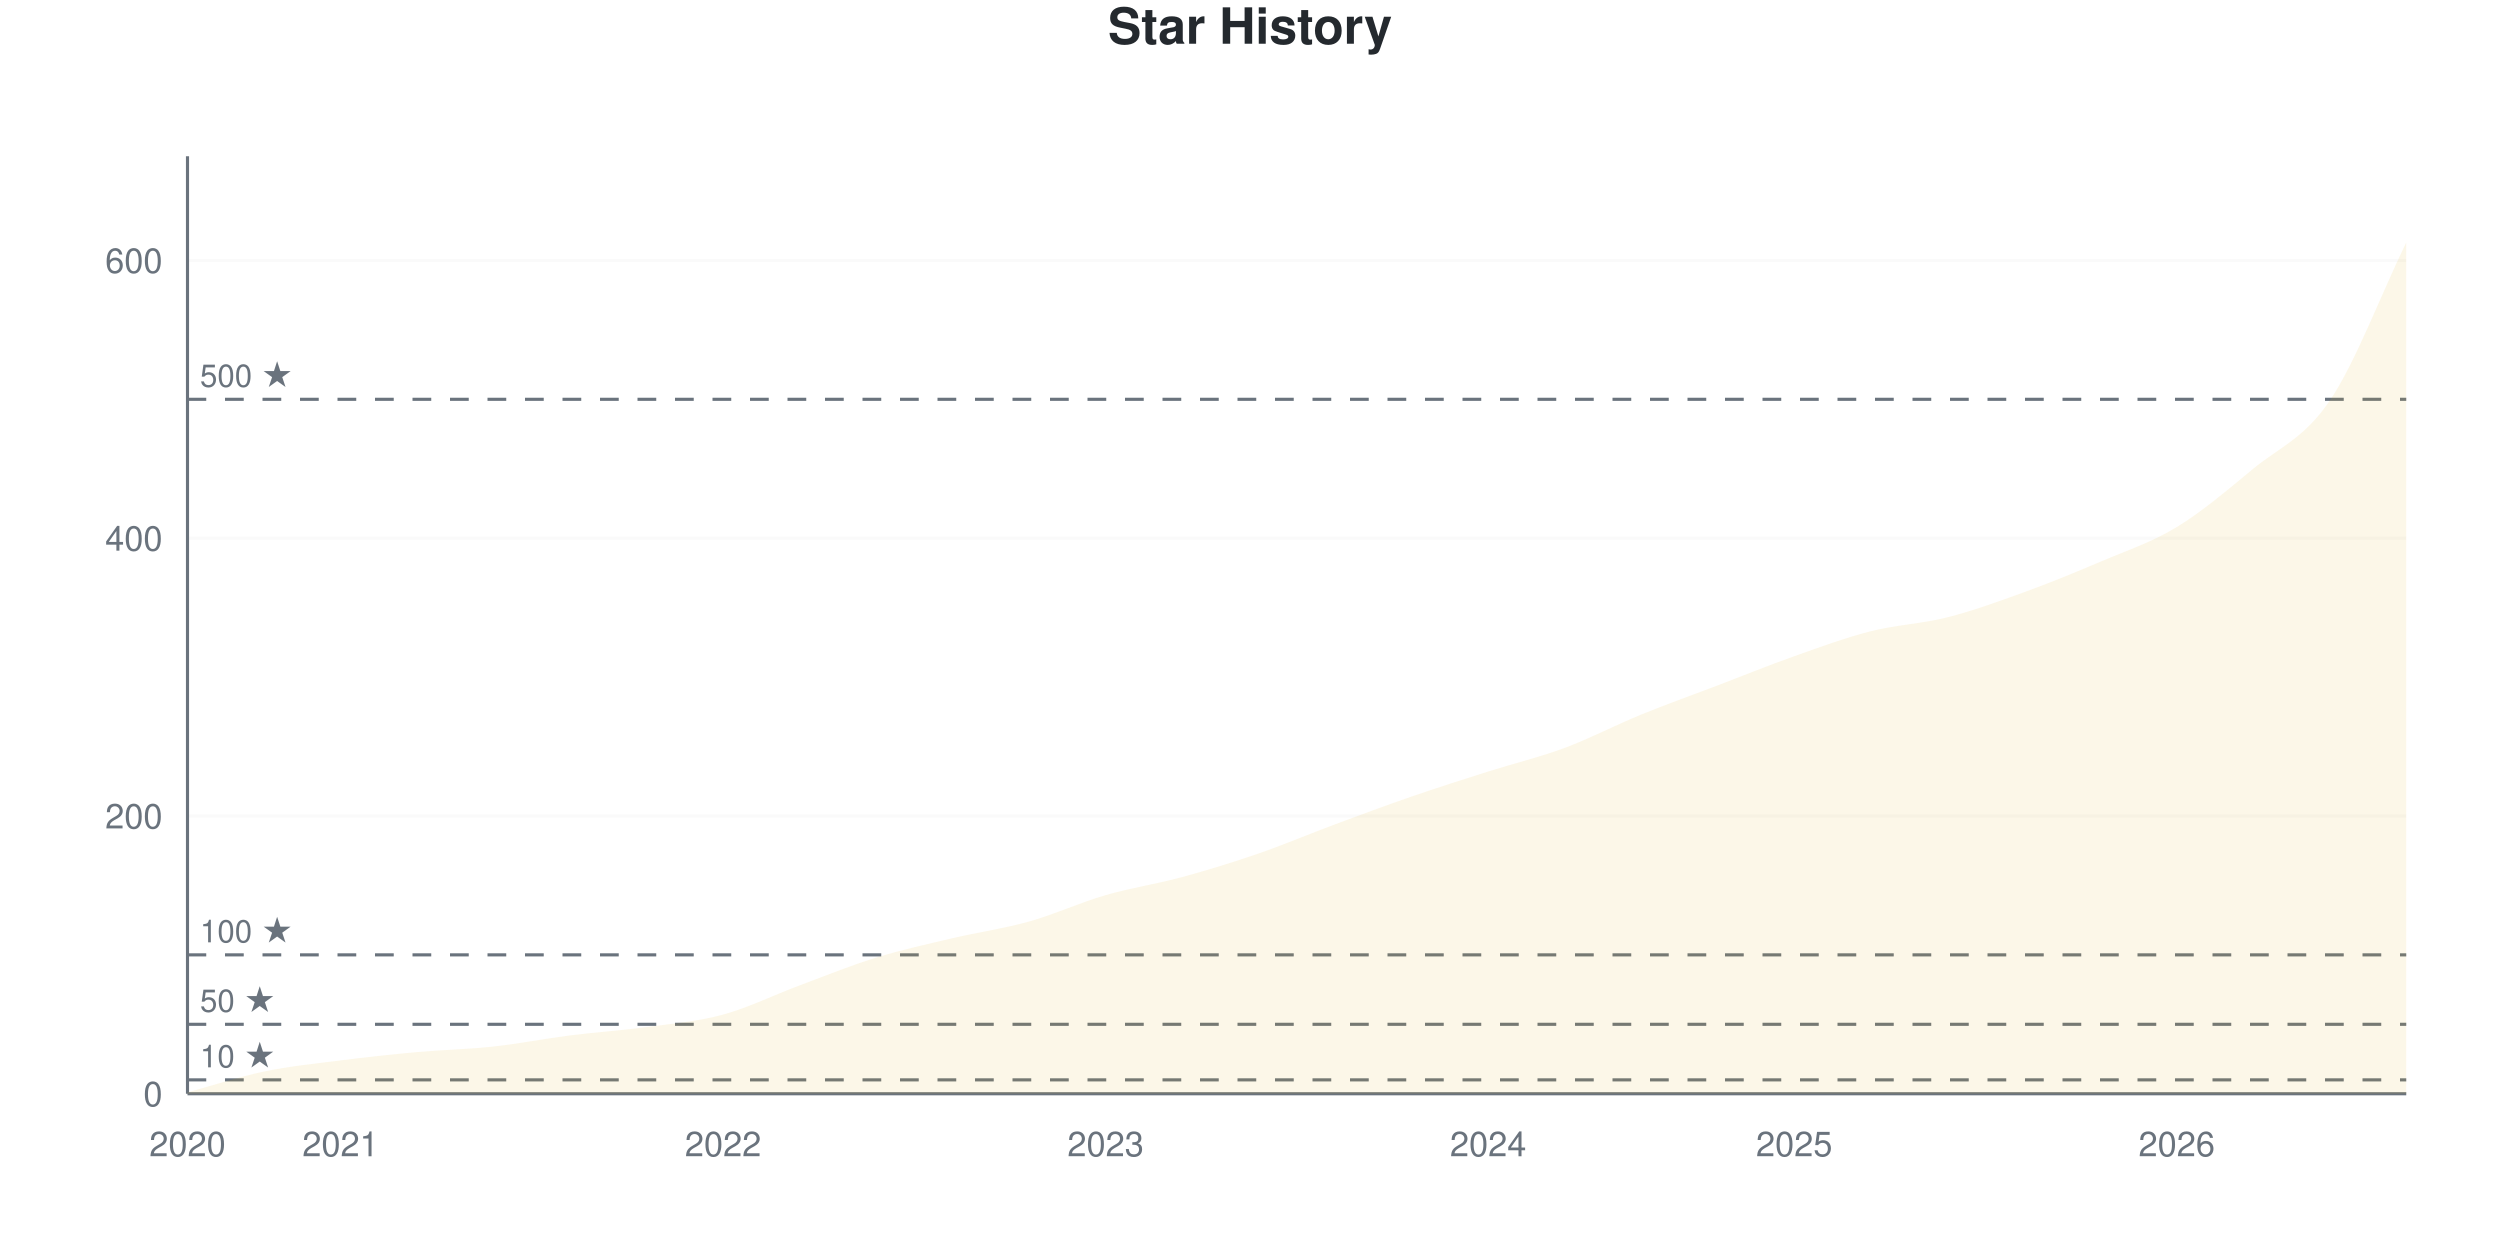
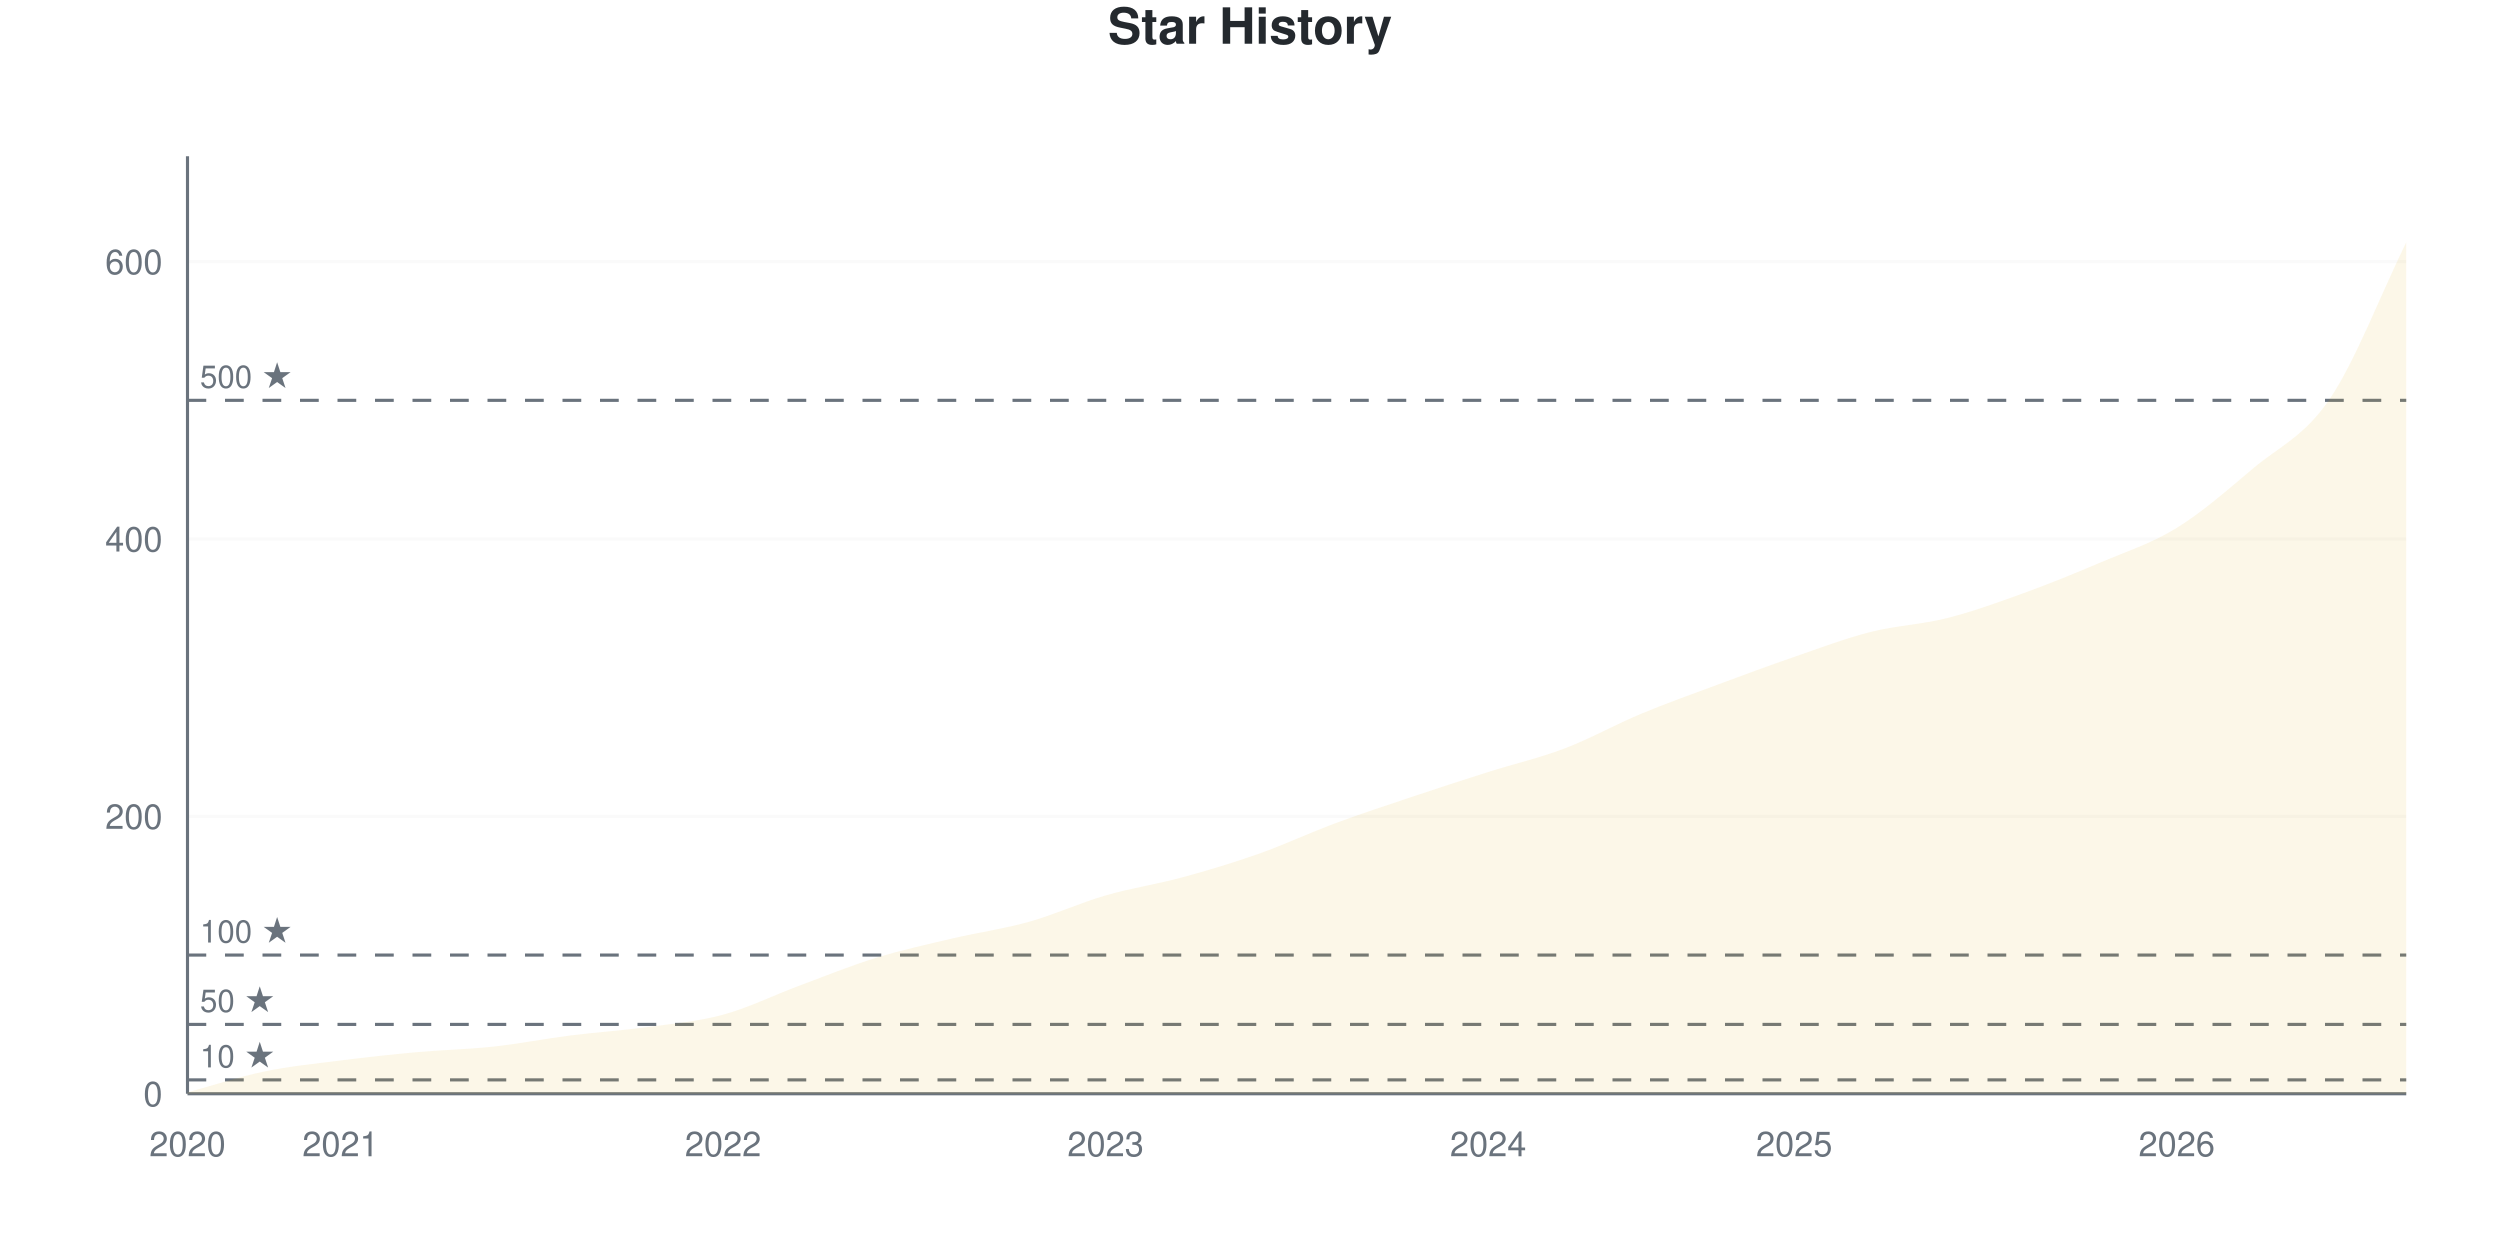
<svg xmlns="http://www.w3.org/2000/svg" viewBox="0 0 800 400" width="800" height="400">
  <style>
    @keyframes drawLine {
      to { stroke-dashoffset: 0; }
    }
    @keyframes fadeInPoint {
      from { opacity: 0; }
      to { opacity: 1; }
    }
    .data-line-0 {
      stroke-dasharray: 1179;
      stroke-dashoffset: 1179;
      animation: drawLine 2s ease-out forwards;
    }
    .data-point {
      opacity: 0;
      animation: fadeInPoint 0.5s ease-out forwards;
    }
    .chart-bg { fill: #fff; }
    .chart-text { fill: #24292e; }
    .chart-muted { fill: #6a737d; }
    .chart-grid { stroke: #eee; }
    .chart-axis { stroke: #6a737d; }
    @media (prefers-color-scheme: dark) {
      .chart-bg { fill: #0d1117; }
      .chart-text { fill: #e6edf3; }
      .chart-muted { fill: #8b949e; }
      .chart-grid { stroke: #21262d; }
      .chart-axis { stroke: #8b949e; }
    }
  </style>
  <rect width="800" height="400" class="chart-bg" />
  <text x="400" y="14" text-anchor="middle" class="chart-text" font-size="16" font-weight="bold" font-family="-apple-system, BlinkMacSystemFont, 'Segoe UI', Helvetica, Arial, sans-serif">Star History</text>
  <g class="grid">
    <line x1="60" y1="350" x2="770" y2="350" class="chart-grid" stroke-opacity="0.3" />
    <text x="52" y="354" text-anchor="end" class="chart-muted" font-size="11" font-family="-apple-system, BlinkMacSystemFont, 'Segoe UI', Helvetica, Arial, sans-serif">0</text>
-     <line x1="60" y1="261.111" x2="770" y2="261.111" class="chart-grid" stroke-opacity="0.3" />
-     <text x="52" y="265.111" text-anchor="end" class="chart-muted" font-size="11" font-family="-apple-system, BlinkMacSystemFont, 'Segoe UI', Helvetica, Arial, sans-serif">200</text>
-     <line x1="60" y1="172.222" x2="770" y2="172.222" class="chart-grid" stroke-opacity="0.3" />
-     <text x="52" y="176.222" text-anchor="end" class="chart-muted" font-size="11" font-family="-apple-system, BlinkMacSystemFont, 'Segoe UI', Helvetica, Arial, sans-serif">400</text>
-     <line x1="60" y1="83.333" x2="770" y2="83.333" class="chart-grid" stroke-opacity="0.3" />
-     <text x="52" y="87.333" text-anchor="end" class="chart-muted" font-size="11" font-family="-apple-system, BlinkMacSystemFont, 'Segoe UI', Helvetica, Arial, sans-serif">600</text>
+     <line x1="60" y1="261.243" x2="770" y2="261.243" class="chart-grid" stroke-opacity="0.3" />
+     <text x="52" y="265.243" text-anchor="end" class="chart-muted" font-size="11" font-family="-apple-system, BlinkMacSystemFont, 'Segoe UI', Helvetica, Arial, sans-serif">200</text>
+     <line x1="60" y1="172.485" x2="770" y2="172.485" class="chart-grid" stroke-opacity="0.3" />
+     <text x="52" y="176.485" text-anchor="end" class="chart-muted" font-size="11" font-family="-apple-system, BlinkMacSystemFont, 'Segoe UI', Helvetica, Arial, sans-serif">400</text>
+     <line x1="60" y1="83.728" x2="770" y2="83.728" class="chart-grid" stroke-opacity="0.3" />
+     <text x="52" y="87.728" text-anchor="end" class="chart-muted" font-size="11" font-family="-apple-system, BlinkMacSystemFont, 'Segoe UI', Helvetica, Arial, sans-serif">600</text>
  </g>
  <g class="milestones">
-     <line x1="60" y1="345.556" x2="770" y2="345.556" class="chart-axis" stroke-width="1" stroke-dasharray="6,6" />
-     <text x="64" y="341.556" class="chart-muted" font-size="10" font-family="-apple-system, BlinkMacSystemFont, 'Segoe UI', Helvetica, Arial, sans-serif">10 ★</text>
-     <line x1="60" y1="327.778" x2="770" y2="327.778" class="chart-axis" stroke-width="1" stroke-dasharray="6,6" />
-     <text x="64" y="323.778" class="chart-muted" font-size="10" font-family="-apple-system, BlinkMacSystemFont, 'Segoe UI', Helvetica, Arial, sans-serif">50 ★</text>
-     <line x1="60" y1="305.556" x2="770" y2="305.556" class="chart-axis" stroke-width="1" stroke-dasharray="6,6" />
-     <text x="64" y="301.556" class="chart-muted" font-size="10" font-family="-apple-system, BlinkMacSystemFont, 'Segoe UI', Helvetica, Arial, sans-serif">100 ★</text>
-     <line x1="60" y1="127.778" x2="770" y2="127.778" class="chart-axis" stroke-width="1" stroke-dasharray="6,6" />
-     <text x="64" y="123.778" class="chart-muted" font-size="10" font-family="-apple-system, BlinkMacSystemFont, 'Segoe UI', Helvetica, Arial, sans-serif">500 ★</text>
+     <line x1="60" y1="345.562" x2="770" y2="345.562" class="chart-axis" stroke-width="1" stroke-dasharray="6,6" />
+     <text x="64" y="341.562" class="chart-muted" font-size="10" font-family="-apple-system, BlinkMacSystemFont, 'Segoe UI', Helvetica, Arial, sans-serif">10 ★</text>
+     <line x1="60" y1="327.811" x2="770" y2="327.811" class="chart-axis" stroke-width="1" stroke-dasharray="6,6" />
+     <text x="64" y="323.811" class="chart-muted" font-size="10" font-family="-apple-system, BlinkMacSystemFont, 'Segoe UI', Helvetica, Arial, sans-serif">50 ★</text>
+     <line x1="60" y1="305.621" x2="770" y2="305.621" class="chart-axis" stroke-width="1" stroke-dasharray="6,6" />
+     <text x="64" y="301.621" class="chart-muted" font-size="10" font-family="-apple-system, BlinkMacSystemFont, 'Segoe UI', Helvetica, Arial, sans-serif">100 ★</text>
+     <line x1="60" y1="128.107" x2="770" y2="128.107" class="chart-axis" stroke-width="1" stroke-dasharray="6,6" />
+     <text x="64" y="124.107" class="chart-muted" font-size="10" font-family="-apple-system, BlinkMacSystemFont, 'Segoe UI', Helvetica, Arial, sans-serif">500 ★</text>
  </g>
  <g class="x-axis">
    <text x="60" y="370" text-anchor="middle" class="chart-muted" font-size="11" font-family="-apple-system, BlinkMacSystemFont, 'Segoe UI', Helvetica, Arial, sans-serif">2020</text>
    <text x="108.966" y="370" text-anchor="middle" class="chart-muted" font-size="11" font-family="-apple-system, BlinkMacSystemFont, 'Segoe UI', Helvetica, Arial, sans-serif">2021</text>
    <text x="231.379" y="370" text-anchor="middle" class="chart-muted" font-size="11" font-family="-apple-system, BlinkMacSystemFont, 'Segoe UI', Helvetica, Arial, sans-serif">2022</text>
    <text x="353.793" y="370" text-anchor="middle" class="chart-muted" font-size="11" font-family="-apple-system, BlinkMacSystemFont, 'Segoe UI', Helvetica, Arial, sans-serif">2023</text>
    <text x="476.207" y="370" text-anchor="middle" class="chart-muted" font-size="11" font-family="-apple-system, BlinkMacSystemFont, 'Segoe UI', Helvetica, Arial, sans-serif">2024</text>
    <text x="574.138" y="370" text-anchor="middle" class="chart-muted" font-size="11" font-family="-apple-system, BlinkMacSystemFont, 'Segoe UI', Helvetica, Arial, sans-serif">2025</text>
    <text x="696.552" y="370" text-anchor="middle" class="chart-muted" font-size="11" font-family="-apple-system, BlinkMacSystemFont, 'Segoe UI', Helvetica, Arial, sans-serif">2026</text>
  </g>
  <line x1="60" y1="50" x2="60" y2="350" class="chart-axis" stroke-width="1" />
  <line x1="60" y1="350" x2="770" y2="350" class="chart-axis" stroke-width="1" />
-   <path d="M60,350 L60,349.556 C68.161,347.333 76.322,344.593 84.483,342.889 C92.644,341.185 100.805,340.37 108.966,339.333 C117.126,338.296 125.287,337.407 133.448,336.667 C141.609,335.926 149.77,335.778 157.931,334.889 C166.092,334 174.253,332.37 182.414,331.333 C190.575,330.296 198.736,329.778 206.897,328.667 C215.057,327.556 223.218,326.889 231.379,324.667 C239.54,322.444 247.701,318.37 255.862,315.333 C264.023,312.296 272.184,308.963 280.345,306.444 C288.506,303.926 296.667,302.148 304.828,300.222 C312.989,298.296 321.149,297.185 329.31,294.889 C337.471,292.593 345.632,288.815 353.793,286.444 C361.954,284.074 370.115,282.889 378.276,280.667 C386.437,278.444 394.598,275.926 402.759,273.111 C410.92,270.296 419.08,266.815 427.241,263.778 C435.402,260.741 443.563,257.704 451.724,254.889 C459.885,252.074 468.046,249.481 476.207,246.889 C484.368,244.296 492.529,242.37 500.69,239.333 C508.851,236.296 517.011,232 525.172,228.667 C533.333,225.333 541.494,222.444 549.655,219.333 C557.816,216.222 565.977,212.889 574.138,210 C582.299,207.111 590.46,204.074 598.621,202 C606.782,199.926 614.943,199.63 623.103,197.556 C631.264,195.481 639.425,192.519 647.586,189.556 C655.747,186.593 663.908,183.259 672.069,179.778 C680.23,176.296 688.391,173.63 696.552,168.667 C704.713,163.704 712.874,156.741 721.034,150 C729.195,143.259 737.356,140.296 745.517,128.222 C753.678,116.148 761.839,94.444 770,77.556 L770,350 L60,350 Z" fill="#dfb317" fill-opacity="0.1" />
-   <path d="M60,350 L60,349.556 C68.161,347.333 76.322,344.593 84.483,342.889 C92.644,341.185 100.805,340.37 108.966,339.333 C117.126,338.296 125.287,337.407 133.448,336.667 C141.609,335.926 149.77,335.778 157.931,334.889 C166.092,334 174.253,332.37 182.414,331.333 C190.575,330.296 198.736,329.778 206.897,328.667 C215.057,327.556 223.218,326.889 231.379,324.667 C239.54,322.444 247.701,318.37 255.862,315.333 C264.023,312.296 272.184,308.963 280.345,306.444 C288.506,303.926 296.667,302.148 304.828,300.222 C312.989,298.296 321.149,297.185 329.31,294.889 C337.471,292.593 345.632,288.815 353.793,286.444 C361.954,284.074 370.115,282.889 378.276,280.667 C386.437,278.444 394.598,275.926 402.759,273.111 C410.92,270.296 419.08,266.815 427.241,263.778 C435.402,260.741 443.563,257.704 451.724,254.889 C459.885,252.074 468.046,249.481 476.207,246.889 C484.368,244.296 492.529,242.37 500.69,239.333 C508.851,236.296 517.011,232 525.172,228.667 C533.333,225.333 541.494,222.444 549.655,219.333 C557.816,216.222 565.977,212.889 574.138,210 C582.299,207.111 590.46,204.074 598.621,202 C606.782,199.926 614.943,199.63 623.103,197.556 C631.264,195.481 639.425,192.519 647.586,189.556 C655.747,186.593 663.908,183.259 672.069,179.778 C680.23,176.296 688.391,173.63 696.552,168.667 C704.713,163.704 712.874,156.741 721.034,150 C729.195,143.259 737.356,140.296 745.517,128.222 C753.678,116.148 761.839,94.444 770,77.556" fill="none" stroke="#dfb317" stroke-width="2.5" class="data-line-0" />
+   <path d="M60,350 L60,349.556 C68.161,347.337 76.322,344.601 84.483,342.899 C92.644,341.198 100.805,340.385 108.966,339.349 C117.126,338.314 125.287,337.426 133.448,336.686 C141.609,335.947 149.77,335.799 157.931,334.911 C166.092,334.024 174.253,332.396 182.414,331.361 C190.575,330.325 198.736,329.808 206.897,328.698 C215.057,327.589 223.218,326.923 231.379,324.704 C239.54,322.485 247.701,318.417 255.862,315.385 C264.023,312.352 272.184,309.024 280.345,306.509 C288.506,303.994 296.667,302.219 304.828,300.296 C312.989,298.373 321.149,297.263 329.31,294.97 C337.471,292.678 345.632,288.905 353.793,286.538 C361.954,284.172 370.115,282.988 378.276,280.769 C386.437,278.55 394.598,276.109 402.759,273.225 C410.92,270.34 419.08,266.494 427.241,263.462 C435.402,260.429 443.563,257.766 451.724,255.03 C459.885,252.293 468.046,249.63 476.207,247.041 C484.368,244.453 492.529,242.604 500.69,239.497 C508.851,236.391 517.011,231.805 525.172,228.402 C533.333,225 541.494,222.115 549.655,219.083 C557.816,216.05 565.977,213.018 574.138,210.207 C582.299,207.396 590.46,204.29 598.621,202.219 C606.782,200.148 614.943,199.852 623.103,197.781 C631.264,195.71 639.425,192.751 647.586,189.793 C655.747,186.834 663.908,183.506 672.069,180.03 C680.23,176.553 688.391,173.964 696.552,168.935 C704.713,163.905 712.874,156.731 721.034,149.852 C729.195,142.973 737.356,139.719 745.517,127.663 C753.678,115.607 761.839,94.231 770,77.515 L770,350 L60,350 Z" fill="#dfb317" fill-opacity="0.1" />
+   <path d="M60,350 L60,349.556 C68.161,347.337 76.322,344.601 84.483,342.899 C92.644,341.198 100.805,340.385 108.966,339.349 C117.126,338.314 125.287,337.426 133.448,336.686 C141.609,335.947 149.77,335.799 157.931,334.911 C166.092,334.024 174.253,332.396 182.414,331.361 C190.575,330.325 198.736,329.808 206.897,328.698 C215.057,327.589 223.218,326.923 231.379,324.704 C239.54,322.485 247.701,318.417 255.862,315.385 C264.023,312.352 272.184,309.024 280.345,306.509 C288.506,303.994 296.667,302.219 304.828,300.296 C312.989,298.373 321.149,297.263 329.31,294.97 C337.471,292.678 345.632,288.905 353.793,286.538 C361.954,284.172 370.115,282.988 378.276,280.769 C386.437,278.55 394.598,276.109 402.759,273.225 C410.92,270.34 419.08,266.494 427.241,263.462 C435.402,260.429 443.563,257.766 451.724,255.03 C459.885,252.293 468.046,249.63 476.207,247.041 C484.368,244.453 492.529,242.604 500.69,239.497 C508.851,236.391 517.011,231.805 525.172,228.402 C533.333,225 541.494,222.115 549.655,219.083 C557.816,216.05 565.977,213.018 574.138,210.207 C582.299,207.396 590.46,204.29 598.621,202.219 C606.782,200.148 614.943,199.852 623.103,197.781 C631.264,195.71 639.425,192.751 647.586,189.793 C655.747,186.834 663.908,183.506 672.069,180.03 C680.23,176.553 688.391,173.964 696.552,168.935 C704.713,163.905 712.874,156.731 721.034,149.852 C729.195,142.973 737.356,139.719 745.517,127.663 C753.678,115.607 761.839,94.231 770,77.515" fill="none" stroke="#dfb317" stroke-width="2.5" class="data-line-0" />
  <g class="points">
    <circle cx="60" cy="349.556" r="4" fill="#dfb317" class="data-point" style="animation-delay: 1.50s" />
-     <circle cx="84.483" cy="342.889" r="4" fill="#dfb317" class="data-point" style="animation-delay: 1.55s" />
-     <circle cx="108.966" cy="339.333" r="4" fill="#dfb317" class="data-point" style="animation-delay: 1.60s" />
-     <circle cx="133.448" cy="336.667" r="4" fill="#dfb317" class="data-point" style="animation-delay: 1.65s" />
-     <circle cx="157.931" cy="334.889" r="4" fill="#dfb317" class="data-point" style="animation-delay: 1.70s" />
-     <circle cx="182.414" cy="331.333" r="4" fill="#dfb317" class="data-point" style="animation-delay: 1.75s" />
-     <circle cx="206.897" cy="328.667" r="4" fill="#dfb317" class="data-point" style="animation-delay: 1.80s" />
-     <circle cx="231.379" cy="324.667" r="4" fill="#dfb317" class="data-point" style="animation-delay: 1.85s" />
-     <circle cx="255.862" cy="315.333" r="4" fill="#dfb317" class="data-point" style="animation-delay: 1.90s" />
-     <circle cx="280.345" cy="306.444" r="4" fill="#dfb317" class="data-point" style="animation-delay: 1.95s" />
-     <circle cx="304.828" cy="300.222" r="4" fill="#dfb317" class="data-point" style="animation-delay: 2.00s" />
-     <circle cx="329.31" cy="294.889" r="4" fill="#dfb317" class="data-point" style="animation-delay: 2.05s" />
-     <circle cx="353.793" cy="286.444" r="4" fill="#dfb317" class="data-point" style="animation-delay: 2.10s" />
-     <circle cx="378.276" cy="280.667" r="4" fill="#dfb317" class="data-point" style="animation-delay: 2.15s" />
-     <circle cx="402.759" cy="273.111" r="4" fill="#dfb317" class="data-point" style="animation-delay: 2.20s" />
-     <circle cx="427.241" cy="263.778" r="4" fill="#dfb317" class="data-point" style="animation-delay: 2.25s" />
-     <circle cx="451.724" cy="254.889" r="4" fill="#dfb317" class="data-point" style="animation-delay: 2.30s" />
-     <circle cx="476.207" cy="246.889" r="4" fill="#dfb317" class="data-point" style="animation-delay: 2.35s" />
-     <circle cx="500.69" cy="239.333" r="4" fill="#dfb317" class="data-point" style="animation-delay: 2.40s" />
-     <circle cx="525.172" cy="228.667" r="4" fill="#dfb317" class="data-point" style="animation-delay: 2.45s" />
-     <circle cx="549.655" cy="219.333" r="4" fill="#dfb317" class="data-point" style="animation-delay: 2.50s" />
-     <circle cx="574.138" cy="210" r="4" fill="#dfb317" class="data-point" style="animation-delay: 2.55s" />
-     <circle cx="598.621" cy="202" r="4" fill="#dfb317" class="data-point" style="animation-delay: 2.60s" />
-     <circle cx="623.103" cy="197.556" r="4" fill="#dfb317" class="data-point" style="animation-delay: 2.65s" />
-     <circle cx="647.586" cy="189.556" r="4" fill="#dfb317" class="data-point" style="animation-delay: 2.70s" />
-     <circle cx="672.069" cy="179.778" r="4" fill="#dfb317" class="data-point" style="animation-delay: 2.75s" />
-     <circle cx="696.552" cy="168.667" r="4" fill="#dfb317" class="data-point" style="animation-delay: 2.80s" />
-     <circle cx="721.034" cy="150" r="4" fill="#dfb317" class="data-point" style="animation-delay: 2.85s" />
-     <circle cx="745.517" cy="128.222" r="4" fill="#dfb317" class="data-point" style="animation-delay: 2.90s" />
-     <circle cx="770" cy="77.556" r="4" fill="#dfb317" class="data-point" style="animation-delay: 2.95s" />
+     <circle cx="84.483" cy="342.899" r="4" fill="#dfb317" class="data-point" style="animation-delay: 1.55s" />
+     <circle cx="108.966" cy="339.349" r="4" fill="#dfb317" class="data-point" style="animation-delay: 1.60s" />
+     <circle cx="133.448" cy="336.686" r="4" fill="#dfb317" class="data-point" style="animation-delay: 1.65s" />
+     <circle cx="157.931" cy="334.911" r="4" fill="#dfb317" class="data-point" style="animation-delay: 1.70s" />
+     <circle cx="182.414" cy="331.361" r="4" fill="#dfb317" class="data-point" style="animation-delay: 1.75s" />
+     <circle cx="206.897" cy="328.698" r="4" fill="#dfb317" class="data-point" style="animation-delay: 1.80s" />
+     <circle cx="231.379" cy="324.704" r="4" fill="#dfb317" class="data-point" style="animation-delay: 1.85s" />
+     <circle cx="255.862" cy="315.385" r="4" fill="#dfb317" class="data-point" style="animation-delay: 1.90s" />
+     <circle cx="280.345" cy="306.509" r="4" fill="#dfb317" class="data-point" style="animation-delay: 1.95s" />
+     <circle cx="304.828" cy="300.296" r="4" fill="#dfb317" class="data-point" style="animation-delay: 2.00s" />
+     <circle cx="329.31" cy="294.97" r="4" fill="#dfb317" class="data-point" style="animation-delay: 2.05s" />
+     <circle cx="353.793" cy="286.538" r="4" fill="#dfb317" class="data-point" style="animation-delay: 2.10s" />
+     <circle cx="378.276" cy="280.769" r="4" fill="#dfb317" class="data-point" style="animation-delay: 2.15s" />
+     <circle cx="402.759" cy="273.225" r="4" fill="#dfb317" class="data-point" style="animation-delay: 2.20s" />
+     <circle cx="427.241" cy="263.462" r="4" fill="#dfb317" class="data-point" style="animation-delay: 2.25s" />
+     <circle cx="451.724" cy="255.03" r="4" fill="#dfb317" class="data-point" style="animation-delay: 2.30s" />
+     <circle cx="476.207" cy="247.041" r="4" fill="#dfb317" class="data-point" style="animation-delay: 2.35s" />
+     <circle cx="500.69" cy="239.497" r="4" fill="#dfb317" class="data-point" style="animation-delay: 2.40s" />
+     <circle cx="525.172" cy="228.402" r="4" fill="#dfb317" class="data-point" style="animation-delay: 2.45s" />
+     <circle cx="549.655" cy="219.083" r="4" fill="#dfb317" class="data-point" style="animation-delay: 2.50s" />
+     <circle cx="574.138" cy="210.207" r="4" fill="#dfb317" class="data-point" style="animation-delay: 2.55s" />
+     <circle cx="598.621" cy="202.219" r="4" fill="#dfb317" class="data-point" style="animation-delay: 2.60s" />
+     <circle cx="623.103" cy="197.781" r="4" fill="#dfb317" class="data-point" style="animation-delay: 2.65s" />
+     <circle cx="647.586" cy="189.793" r="4" fill="#dfb317" class="data-point" style="animation-delay: 2.70s" />
+     <circle cx="672.069" cy="180.03" r="4" fill="#dfb317" class="data-point" style="animation-delay: 2.75s" />
+     <circle cx="696.552" cy="168.935" r="4" fill="#dfb317" class="data-point" style="animation-delay: 2.80s" />
+     <circle cx="721.034" cy="149.852" r="4" fill="#dfb317" class="data-point" style="animation-delay: 2.85s" />
+     <circle cx="745.517" cy="127.663" r="4" fill="#dfb317" class="data-point" style="animation-delay: 2.90s" />
+     <circle cx="770" cy="77.515" r="4" fill="#dfb317" class="data-point" style="animation-delay: 2.95s" />
  </g>
</svg>
